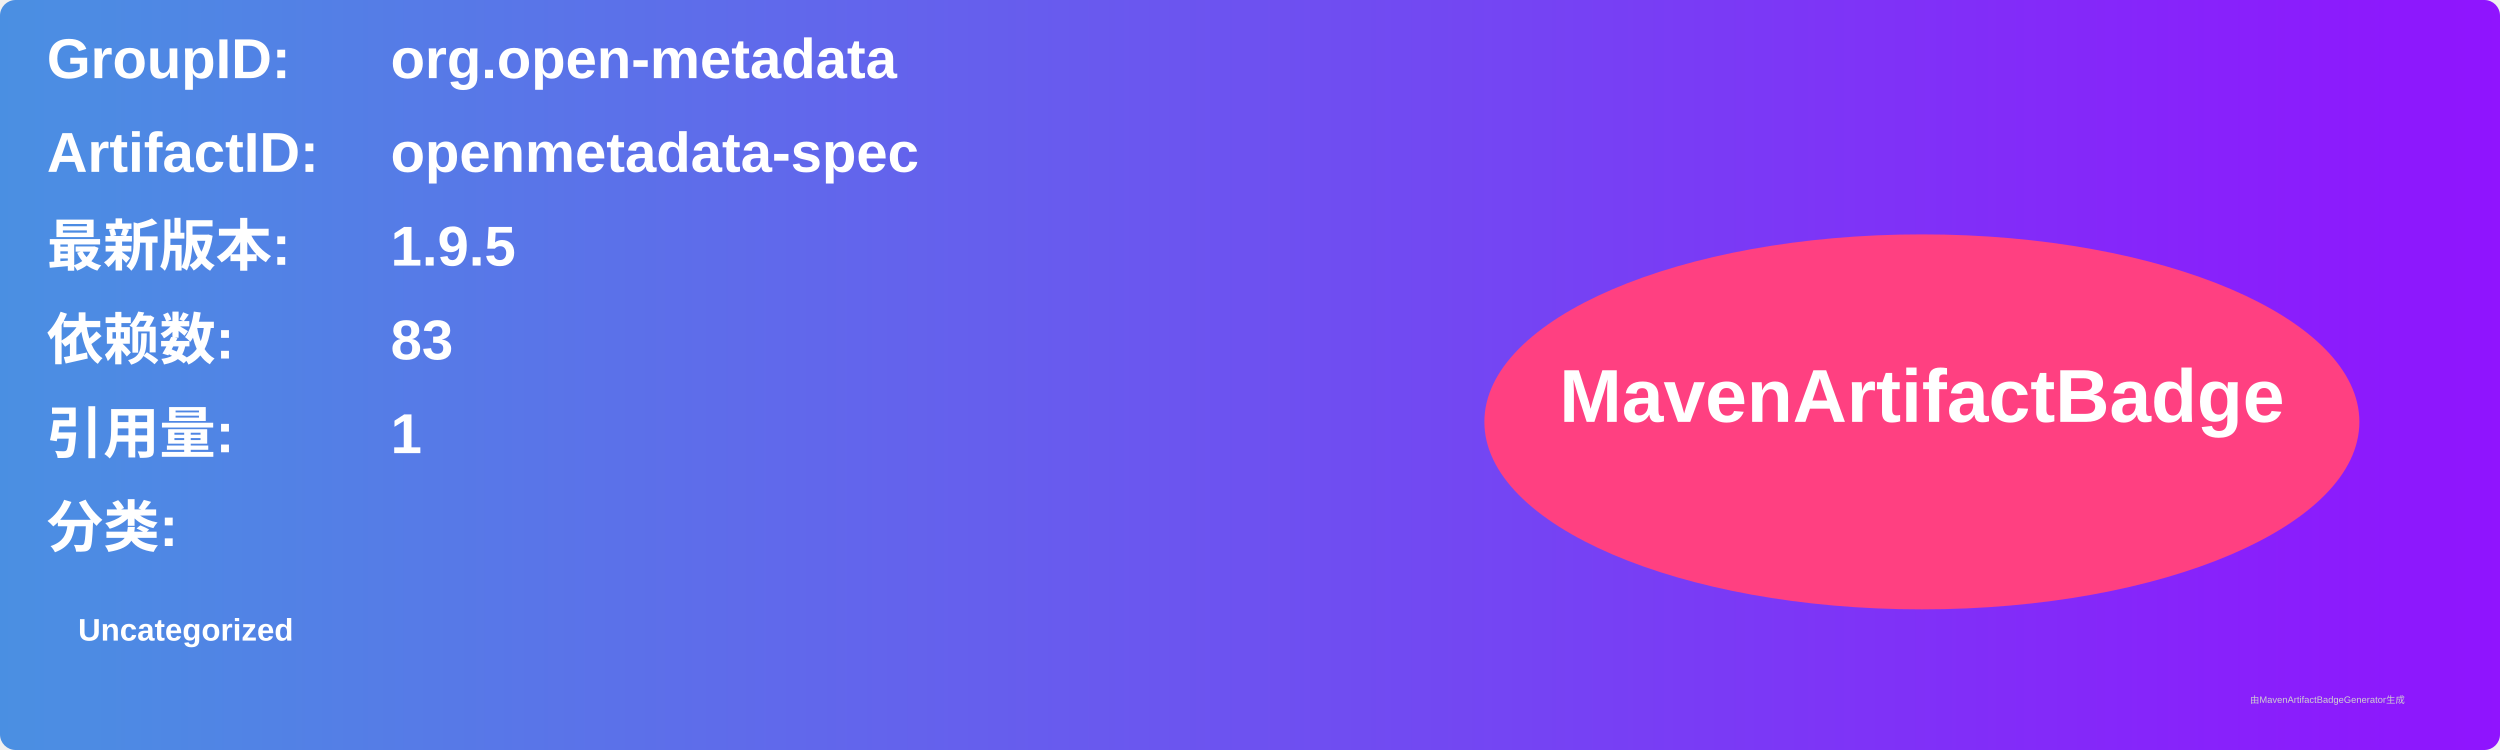
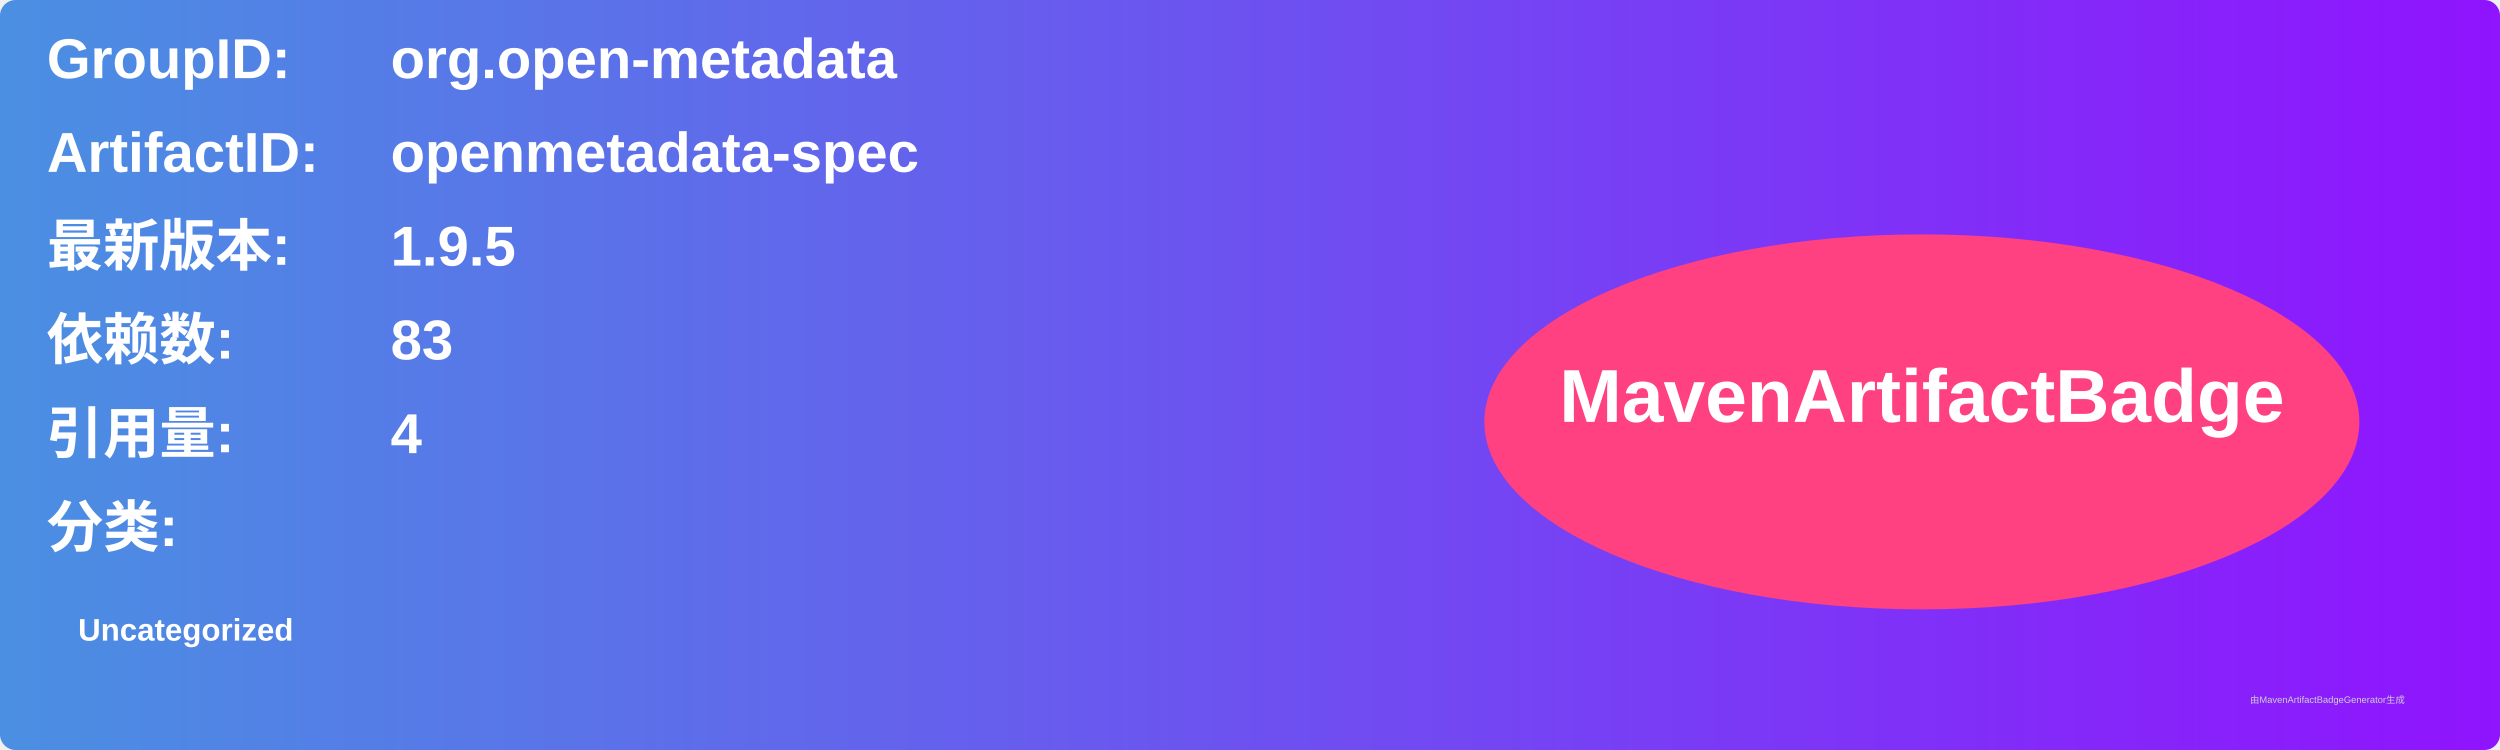
<svg xmlns="http://www.w3.org/2000/svg" width="800" height="240" viewBox="0 0 800 240">
  <linearGradient id="grad" x1="0%" y1="0%" x2="100%" y2="0%">
    <stop offset="0%" stop-color="#4a90e2" />
    <stop offset="100%" stop-color="#9013fe" />
  </linearGradient>
  <rect width="100%" height="100%" rx="5" ry="5" fill="url(#grad)" />
  <g transform="translate(15, 15)">
    <text x="0" y="10" font-family="Arial" font-size="18" fill="white" font-weight="bold" width="260">GroupID:</text>
    <text x="110" y="10" font-family="Arial" font-size="18" fill="white" font-weight="bold" width="460">org.open-metadata</text>
    <text x="0" y="40" font-family="Arial" font-size="18" fill="white" font-weight="bold" width="260">ArtifactID:</text>
    <text x="110" y="40" font-family="Arial" font-size="18" fill="white" font-weight="bold" width="460">openmetadata-spec</text>
    <text x="0" y="70" font-family="Arial" font-size="18" fill="white" font-weight="bold">最新版本:</text>
    <text x="110" y="70" font-family="Arial" font-size="18" fill="white" font-weight="bold">
      <tspan font-weight="bold">1.9.5</tspan>
    </text>
    <text x="0" y="100" font-family="Arial" font-size="18" fill="white" font-weight="bold">依赖数: </text>
    <text x="110" y="100" font-family="Arial" font-size="18" fill="white">
      <tspan font-weight="bold">83</tspan>
    </text>
    <text x="0" y="130" font-family="Arial" font-size="18" fill="white" font-weight="bold">引用量: </text>
    <text x="110" y="130" font-family="Arial" font-size="18" fill="white">
-       <tspan font-weight="bold">1</tspan>
+       <tspan font-weight="bold">4</tspan>
    </text>
    <text x="0" y="160" font-family="Arial" font-size="18" fill="white" font-weight="bold">分类:</text>
    <text x="10" y="190" font-family="Arial" font-size="10" fill="white">
      <tspan font-weight="bold">Uncategorized</tspan>
    </text>
    <ellipse cx="600" cy="120" rx="140" ry="60" fill="#ff4081" />
    <text x="600" y="120" text-anchor="middle" font-family="Arial" font-size="24" fill="white" font-weight="bold">MavenArtifactBadge</text>
  </g>
  <text x="720" y="225" font-family="Arial" font-size="3" fill="#d0d0d0">由MavenArtifactBadgeGenerator生成</text>
</svg>
